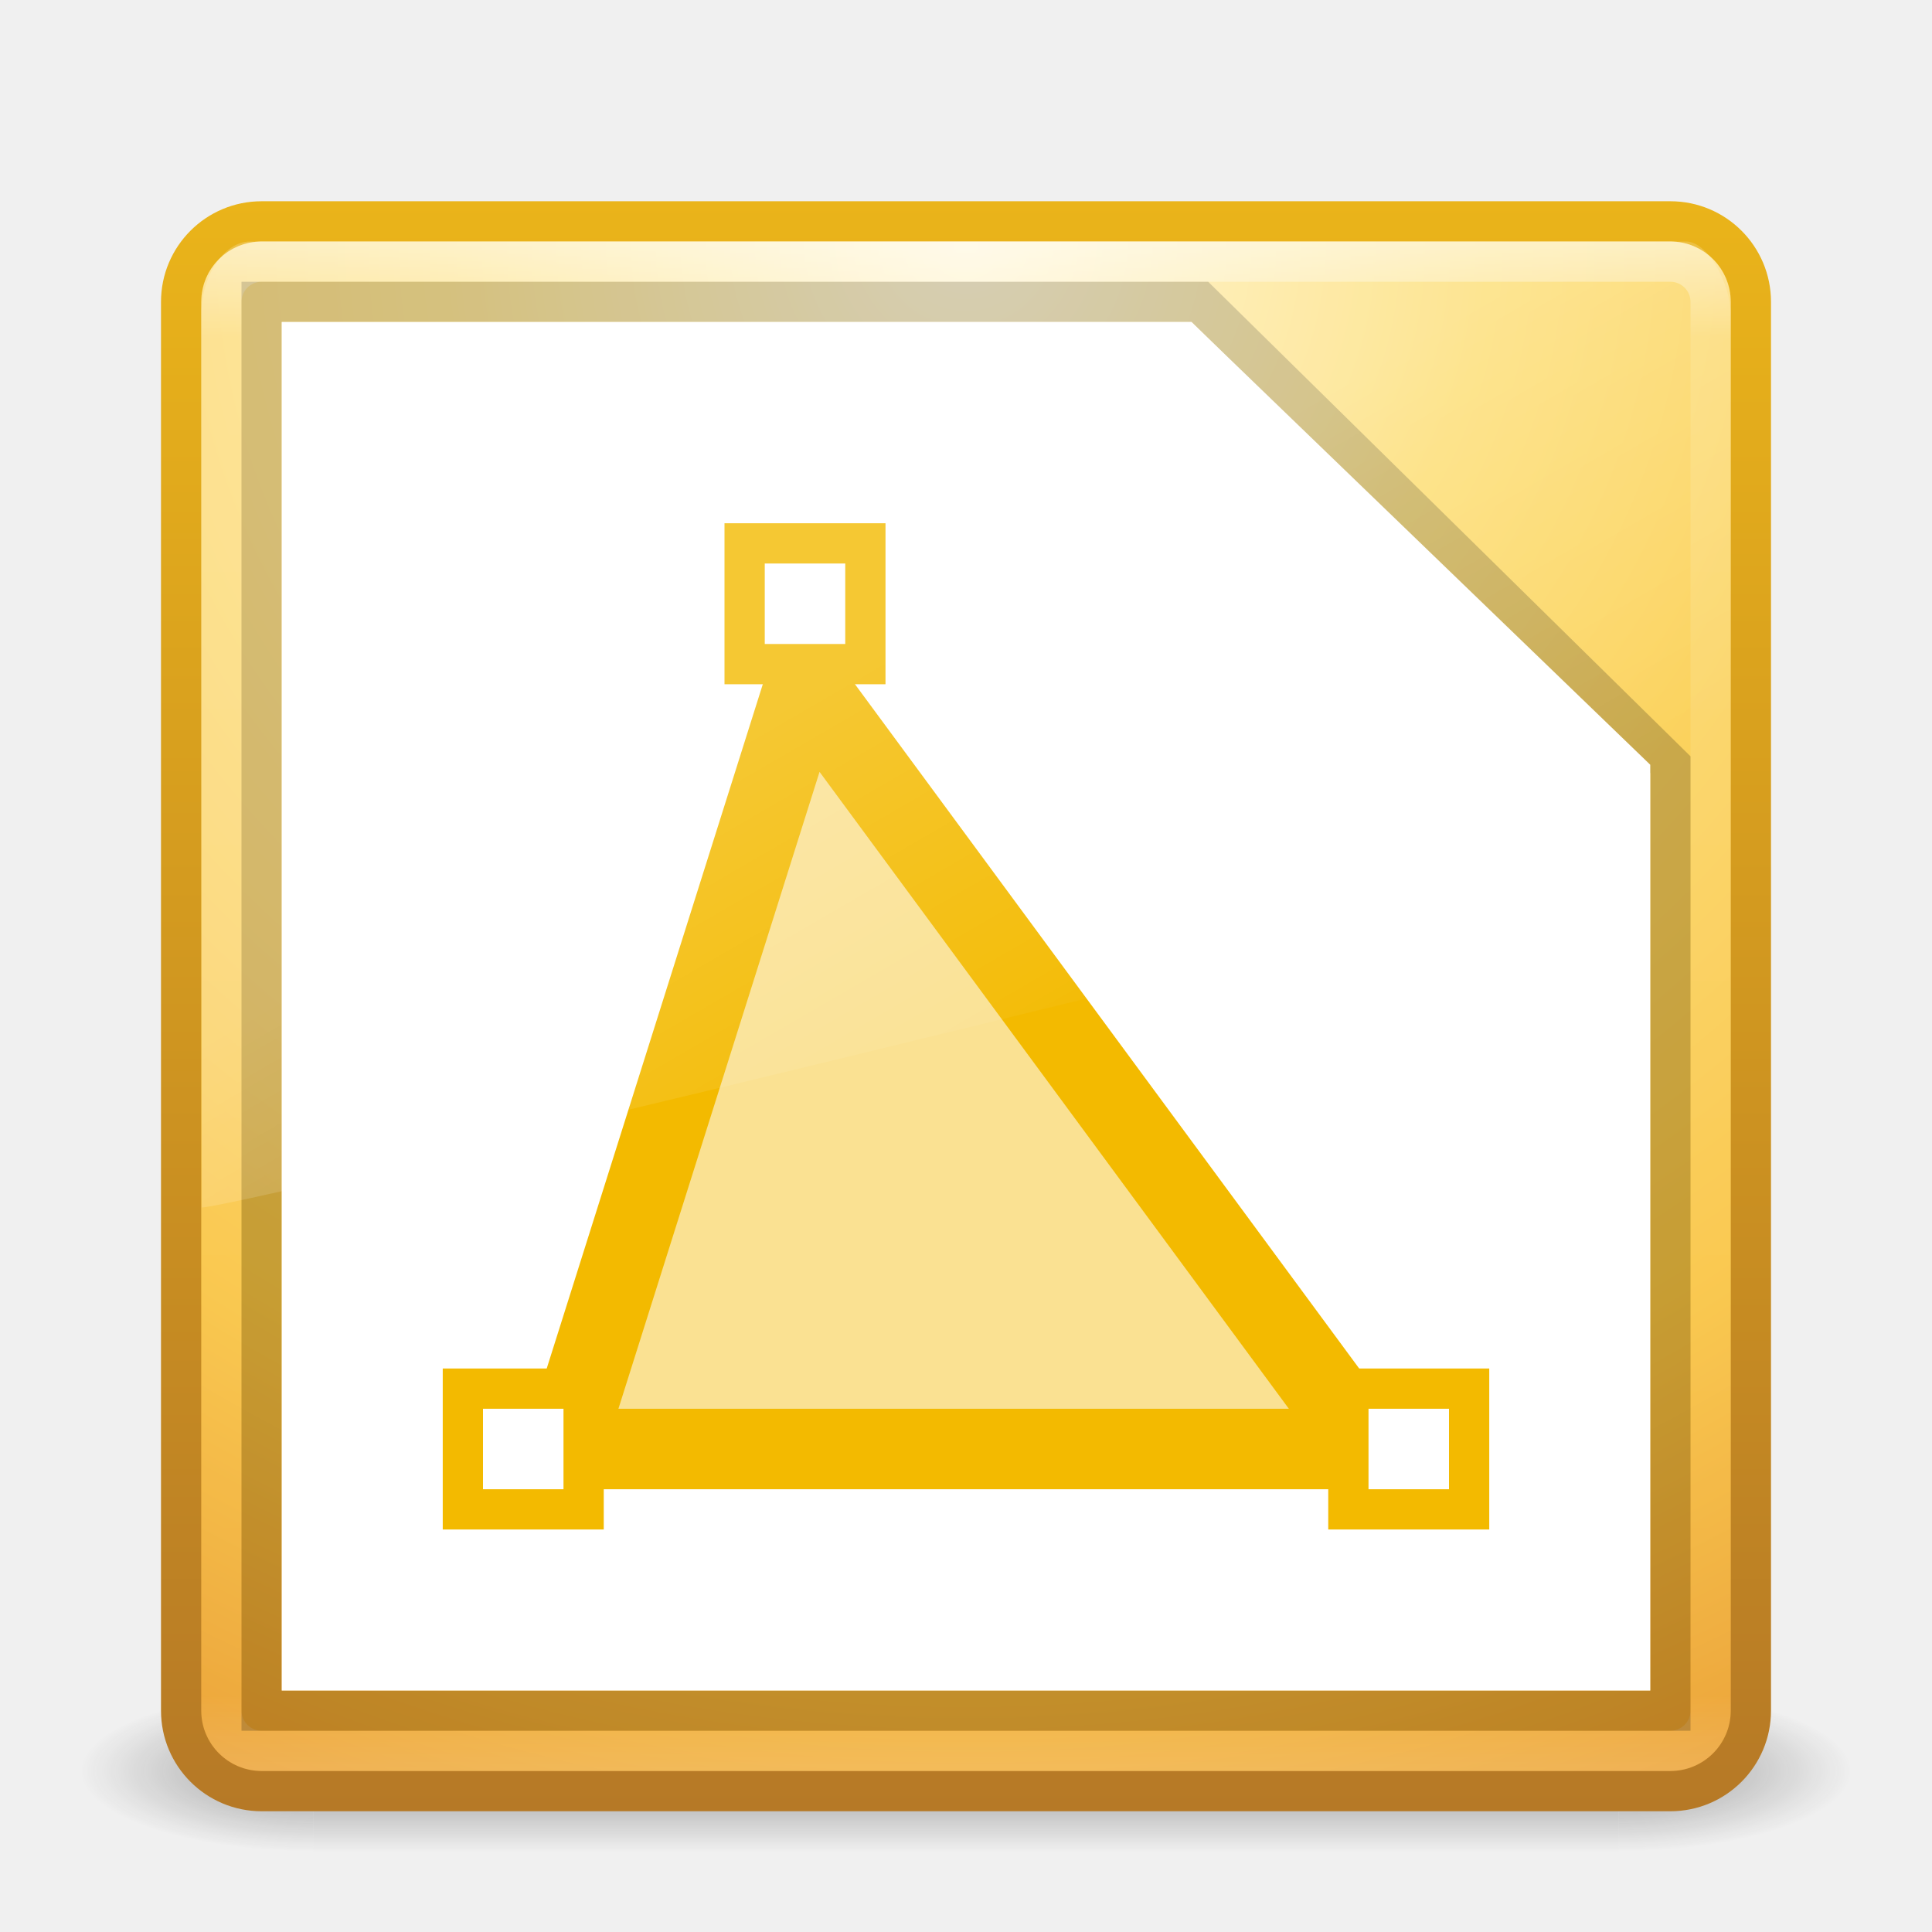
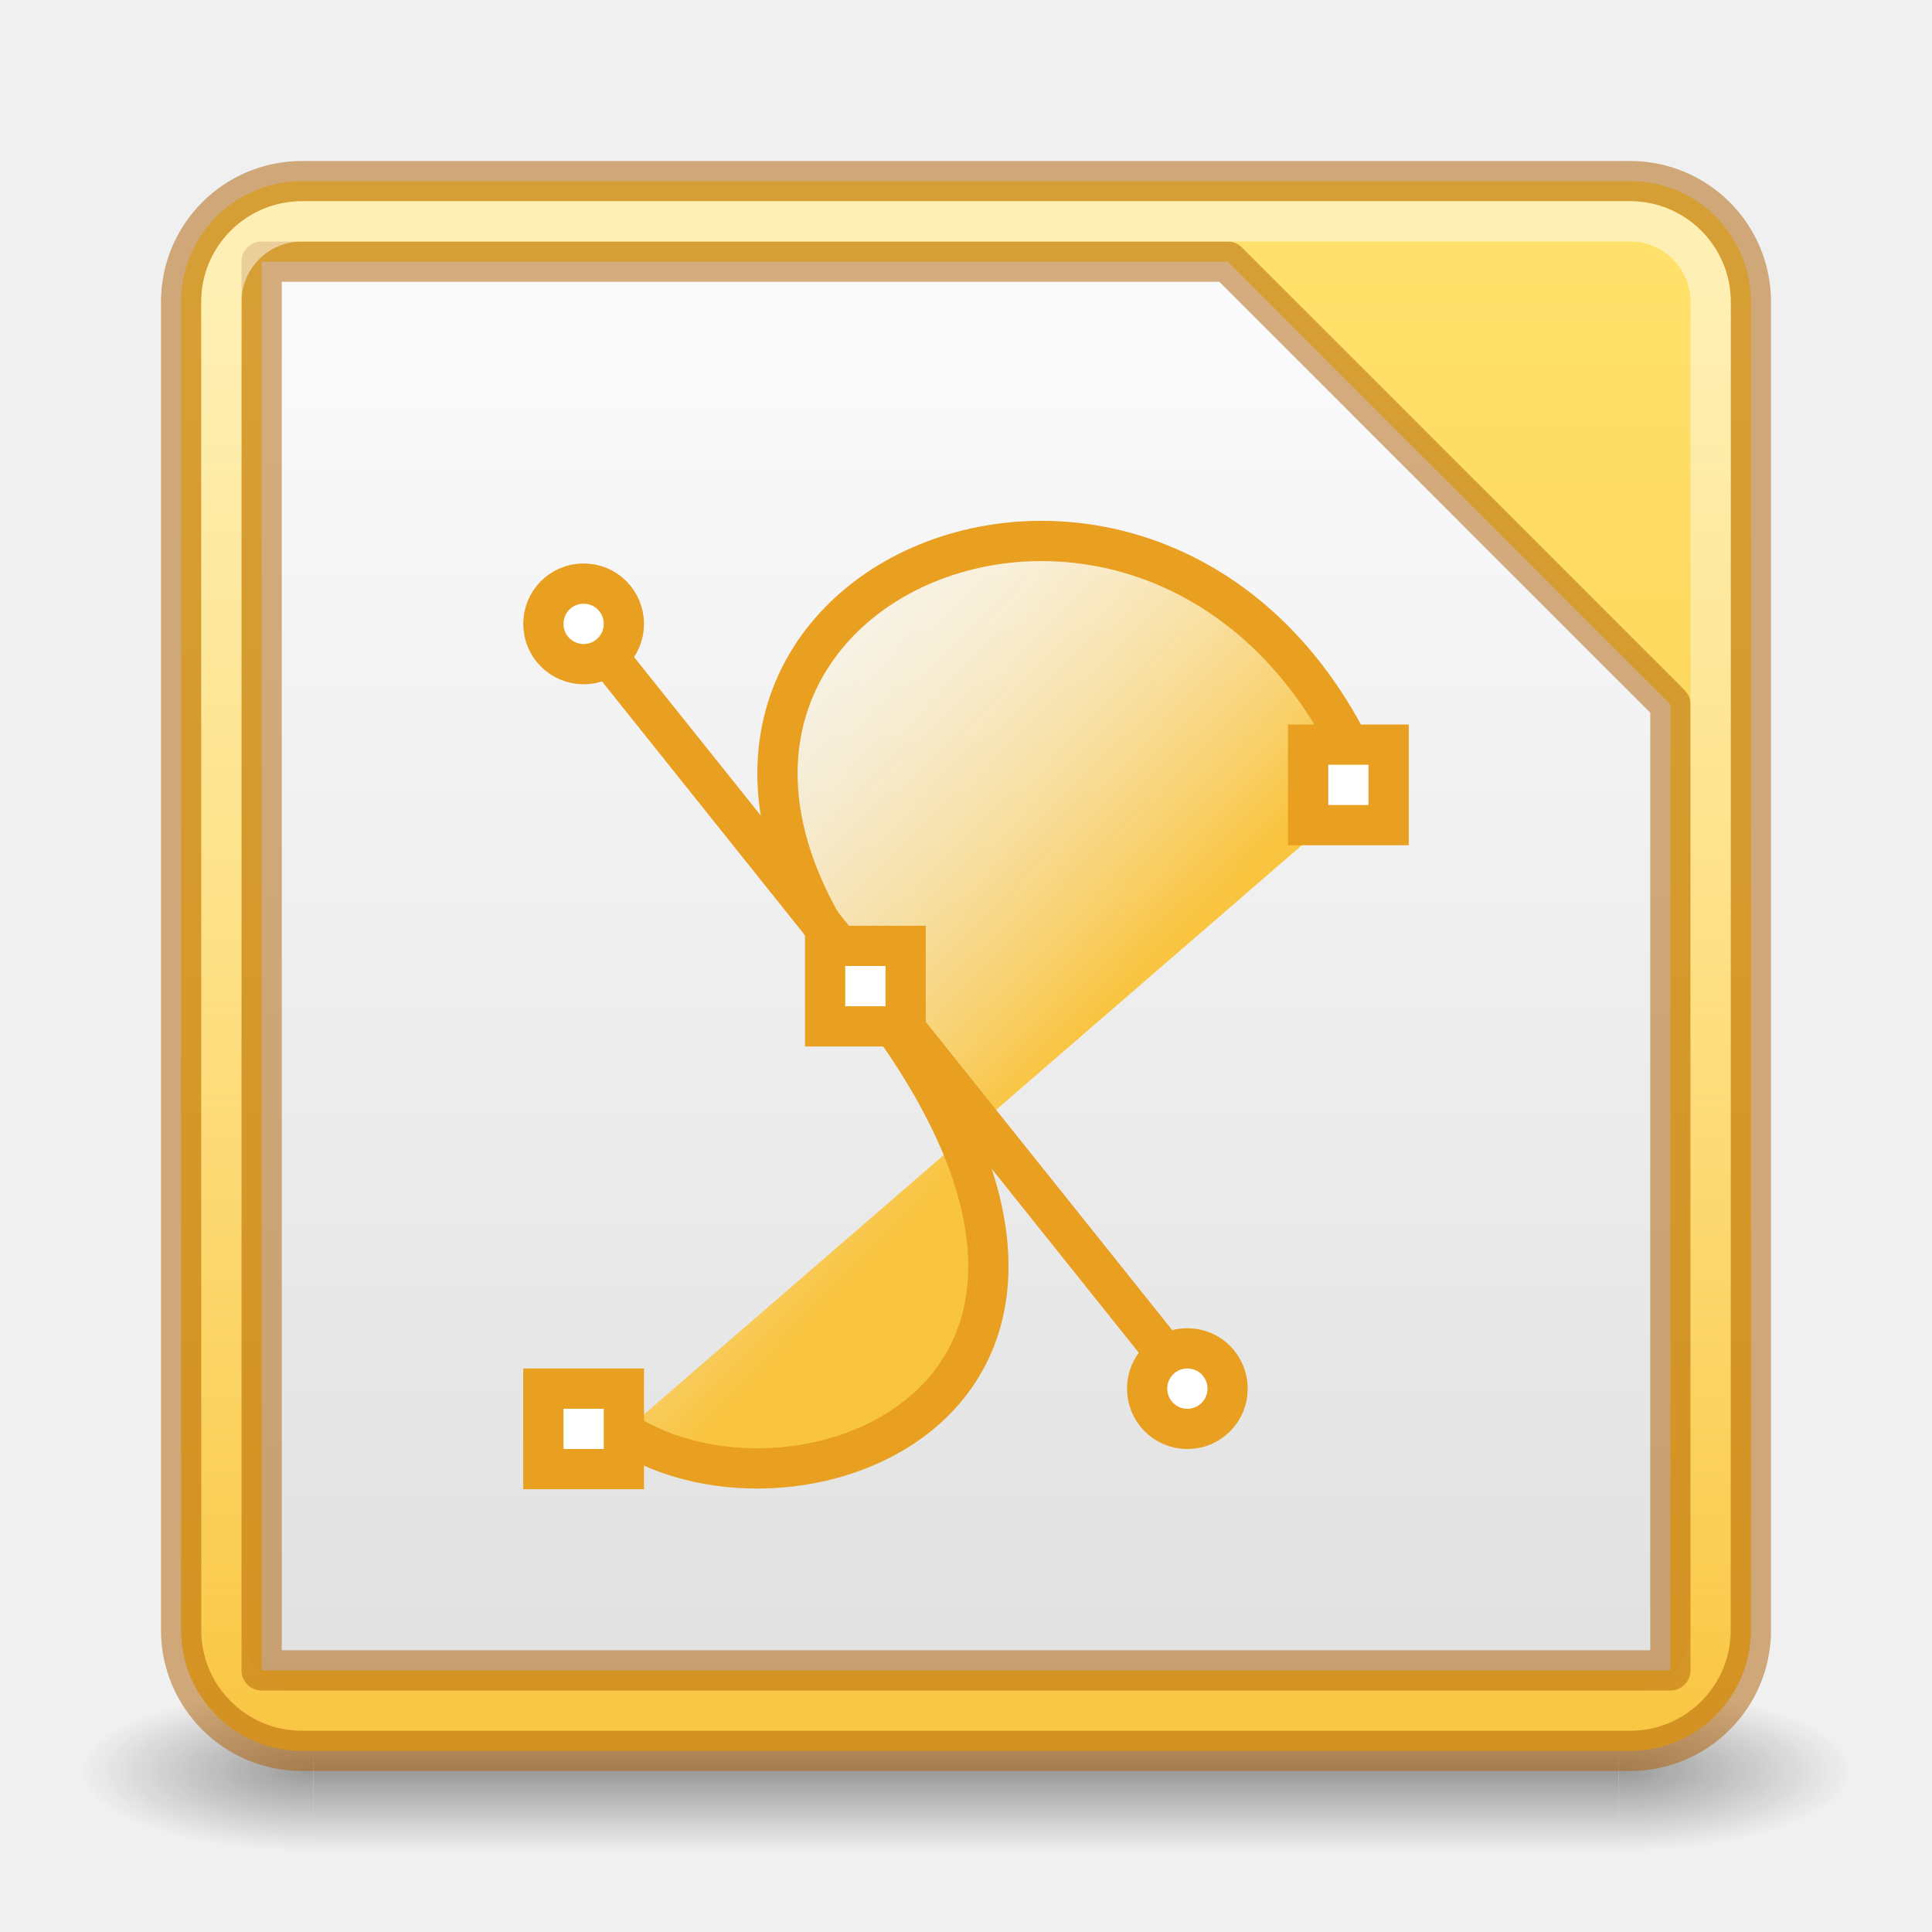
<svg xmlns="http://www.w3.org/2000/svg" xmlns:xlink="http://www.w3.org/1999/xlink" width="48px" height="48px" id="svg3658" version="1.1">
  <defs id="defs3660">
-     <linearGradient xlink:href="#linearGradient8265-821-176-38-919-66-249-7-7" id="linearGradient3568" gradientUnits="userSpaceOnUse" gradientTransform="matrix(0.8249802,0,0,1.301234,4.16188,-1.432921)" x1="16.626" y1="15.298" x2="20.055" y2="24.628" />
-     <linearGradient id="linearGradient8265-821-176-38-919-66-249-7-7">
-       <stop offset="0" style="stop-color:#ffffff;stop-opacity:1" id="stop2687-1-9" />
-       <stop offset="1" style="stop-color:#ffffff;stop-opacity:0" id="stop2689-5-4" />
+     <linearGradient id="linearGradient36984">
+       <stop style="stop-color:#f9c440;stop-opacity:1" offset="0" id="stop36980" />
+       <stop style="stop-color:#ffe16b;stop-opacity:1" offset="1" id="stop36982" />
    </linearGradient>
-     <linearGradient xlink:href="#linearGradient3924" id="linearGradient2959" gradientUnits="userSpaceOnUse" gradientTransform="translate(3.7e-6,1.00001)" x1="24" y1="5" x2="24" y2="43" />
-     <linearGradient id="linearGradient3924">
-       <stop offset="0" style="stop-color:#ffffff;stop-opacity:1;" id="stop3926" />
-       <stop id="stop3928" style="stop-color:#ffffff;stop-opacity:0.235;" offset="0.063" />
-       <stop offset="0.951" style="stop-color:#ffffff;stop-opacity:0.157;" id="stop3930" />
-       <stop offset="1" style="stop-color:#ffffff;stop-opacity:0.392;" id="stop3932" />
+     <linearGradient id="linearGradient22029">
+       <stop style="stop-color:#dedede;stop-opacity:1" offset="0" id="stop22025" />
+       <stop style="stop-color:#fafafa;stop-opacity:1" offset="1" id="stop22027" />
    </linearGradient>
-     <radialGradient r="20" fy="8.45" fx="7.496" cy="8.45" cx="7.496" gradientTransform="matrix(1.9428467e-8,2.33699,-2.472257,-4.3056275e-8,44.8901,-11.4348)" gradientUnits="userSpaceOnUse" id="radialGradient2874" xlink:href="#linearGradient3846-5" />
-     <linearGradient y2="3.899" x2="24" y1="44" x1="24" gradientTransform="translate(1.2e-6,1)" gradientUnits="userSpaceOnUse" id="linearGradient2876" xlink:href="#linearGradient3856-6" />
+     <linearGradient id="linearGradient28344">
+       <stop style="stop-color:#feffff;stop-opacity:0" offset="0" id="stop28340" />
+       <stop style="stop-color:#feffff;stop-opacity:0.5" offset="1" id="stop28342" />
+     </linearGradient>
    <radialGradient xlink:href="#linearGradient3688-166-749" id="radialGradient3013" gradientUnits="userSpaceOnUse" gradientTransform="matrix(2.003784,0,0,1.4,27.98813,-17.4)" cx="4.993" cy="43.5" fx="4.993" fy="43.5" r="2.5" />
    <linearGradient id="linearGradient3688-166-749">
      <stop offset="0" style="stop-color:#181818;stop-opacity:1" id="stop2883" />
      <stop offset="1" style="stop-color:#181818;stop-opacity:0" id="stop2885" />
    </linearGradient>
    <radialGradient xlink:href="#linearGradient3688-464-309" id="radialGradient3015" gradientUnits="userSpaceOnUse" gradientTransform="matrix(2.003784,0,0,1.4,-20.01187,-104.4)" cx="4.993" cy="43.5" fx="4.993" fy="43.5" r="2.5" />
    <linearGradient id="linearGradient3688-464-309">
      <stop offset="0" style="stop-color:#181818;stop-opacity:1" id="stop2889" />
      <stop offset="1" style="stop-color:#181818;stop-opacity:0" id="stop2891" />
    </linearGradient>
    <linearGradient id="linearGradient3702-501-757">
      <stop offset="0" style="stop-color:#181818;stop-opacity:0" id="stop2895" />
      <stop offset="0.5" style="stop-color:#181818;stop-opacity:1" id="stop2897" />
      <stop offset="1" style="stop-color:#181818;stop-opacity:0" id="stop2899" />
    </linearGradient>
    <linearGradient y2="39.999" x2="25.058" y1="47.028" x1="25.058" gradientUnits="userSpaceOnUse" id="linearGradient3656" xlink:href="#linearGradient3702-501-757" />
-     <linearGradient id="linearGradient3846-5">
-       <stop id="stop3848-48" style="stop-color:#fff3cb;stop-opacity:1" offset="0" />
-       <stop id="stop3850-1" style="stop-color:#fdde76;stop-opacity:1" offset="0.262" />
-       <stop id="stop3852-28" style="stop-color:#f9c440;stop-opacity:1" offset="0.661" />
-       <stop id="stop3854-9" style="stop-color:#e48b20;stop-opacity:1" offset="1" />
-     </linearGradient>
-     <linearGradient id="linearGradient3856-6">
-       <stop id="stop3858-8" style="stop-color:#b67926;stop-opacity:1" offset="0" />
-       <stop id="stop3860-0" style="stop-color:#eab41a;stop-opacity:1" offset="1" />
+     <linearGradient xlink:href="#linearGradient36984" id="linearGradient1100" x1="12.052" y1="47.863" x2="12.052" y2="6.531" gradientUnits="userSpaceOnUse" gradientTransform="translate(0,-1)" />
+     <linearGradient xlink:href="#linearGradient28344" id="linearGradient28346" x1="13.092" y1="43.93" x2="13.092" y2="8.009" gradientUnits="userSpaceOnUse" gradientTransform="translate(0,-1)" />
+     <linearGradient xlink:href="#linearGradient22029" id="linearGradient22031" x1="12.817" y1="46.959" x2="12.817" y2="9.217" gradientUnits="userSpaceOnUse" gradientTransform="translate(0,-1)" />
+     <linearGradient x1="28.534" y1="24.24" x2="16.887" y2="13.664" id="linearGradient3058" xlink:href="#linearGradient4102" gradientUnits="userSpaceOnUse" gradientTransform="matrix(1.050198,0,0,0.9932209,-1.681623,0.2362691)" />
+     <linearGradient id="linearGradient4102">
+       <stop id="stop4104" style="stop-color:#f9c440;stop-opacity:1" offset="0" />
+       <stop id="stop4106" style="stop-color:#ffffff;stop-opacity:0" offset="1" />
    </linearGradient>
  </defs>
-   <g id="layer1">
-     <g style="opacity:0.4" id="g3712" transform="matrix(1.157895,0,0,0.5714286,-3.789484,19.14286)">
-       <rect style="fill:url(#radialGradient3013);fill-opacity:1;stroke:none" id="rect2801" y="40" x="38" height="7" width="5" />
-       <rect style="fill:url(#radialGradient3015);fill-opacity:1;stroke:none" id="rect3696" transform="scale(-1,-1)" y="-47" x="-10" height="7" width="5" />
-       <rect style="fill:url(#linearGradient3656);fill-opacity:1;stroke:none" id="rect3700" y="40" x="10" height="7" width="28" />
-     </g>
-     <rect style="color:#000000;fill:url(#radialGradient2874);fill-opacity:1.0;fill-rule:nonzero;stroke:url(#linearGradient2876);stroke-width:1;stroke-linecap:round;stroke-linejoin:round;stroke-miterlimit:4;stroke-opacity:1;stroke-dasharray:none;stroke-dashoffset:0;marker:none;visibility:visible;display:inline;overflow:visible;enable-background:accumulate" id="rect5505-21" y="5.5" x="4.5" ry="2" rx="2" height="39" width="39" />
-     <rect style="opacity:0.5;fill:none;stroke:url(#linearGradient2959);stroke-width:1;stroke-linecap:round;stroke-linejoin:round;stroke-miterlimit:4;stroke-opacity:1;stroke-dasharray:none;stroke-dashoffset:0" id="rect6741" y="6.5" x="5.5" ry="1" rx="1" height="37" width="37" />
-     <path d="M 6.5,7.5 29.812,7.5 41.5,19 l 0,23.5 -35,0 z" style="opacity:0.2;fill:#ffffff;fill-opacity:1;stroke:#000000;stroke-width:1px;stroke-linecap:butt;stroke-linejoin:miter;stroke-opacity:1" id="path3872" />
-     <path style="fill:#ffffff;fill-opacity:1;stroke:none" d="M 7,8 29.6,8 41,19 41,42 7,42 z" id="path3102" />
-     <path style="fill:#f3ba00;fill-opacity:0.427;stroke:#f3ba00;stroke-width:2;stroke-miterlimit:4;stroke-opacity:1;stroke-dasharray:none" d="M 14,36 20,17 34,36 z" id="path4025" />
-     <path style="fill:#ffffff;fill-opacity:1;stroke:#f3ba00;stroke-width:1;stroke-linecap:butt;stroke-linejoin:miter;stroke-miterlimit:4;stroke-opacity:1;stroke-dasharray:none" d="m 18.5,13.5 3,0 0,3 -3,0 z" id="path5086" />
-     <path style="opacity:0.2;fill:url(#linearGradient3568);fill-opacity:1;fill-rule:evenodd;stroke:none" id="path3333" d="M 6.217,6 C 5.538,6 5,6.912 5,7.8 L 5.013,30 C 6.106,29.976 42.17,21.153 43,20.729 L 43,7.8 C 43,7.122 42.469,6 41.881,6 L 6.217,6 z" />
-     <path style="fill:#ffffff;fill-opacity:1;stroke:#f3ba00;stroke-width:1;stroke-linecap:butt;stroke-linejoin:miter;stroke-miterlimit:4;stroke-opacity:1;stroke-dasharray:none" d="m 33.5,34.5 3,0 0,3 -3,0 z" id="path5080" />
-     <path id="path5084" d="m 11.5,34.5 3,0 0,3 -3,0 z" style="fill:#ffffff;fill-opacity:1;stroke:#f3ba00;stroke-width:1;stroke-linecap:butt;stroke-linejoin:miter;stroke-miterlimit:4;stroke-opacity:1;stroke-dasharray:none" />
+   <g style="opacity:0.4" id="g3712" transform="matrix(1.157895,0,0,0.5714286,-3.789484,19.14286)">
+     <rect style="fill:url(#radialGradient3013);fill-opacity:1;stroke:none" id="rect2801" y="40" x="38" height="7" width="5" />
+     <rect style="fill:url(#radialGradient3015);fill-opacity:1;stroke:none" id="rect3696" transform="scale(-1)" y="-47" x="-10" height="7" width="5" />
+     <rect style="fill:url(#linearGradient3656);fill-opacity:1;stroke:none" id="rect3700" y="40" x="10" height="7" width="28" />
  </g>
+   <rect style="color:#000000;display:inline;overflow:visible;visibility:visible;fill:url(#linearGradient1100);fill-opacity:1;fill-rule:nonzero;stroke:none;stroke-width:1;stroke-linecap:round;stroke-linejoin:round;stroke-miterlimit:4;stroke-dasharray:none;stroke-dashoffset:0;stroke-opacity:0.502;marker:none;paint-order:normal;enable-background:accumulate" id="rect27907" y="4.5" x="4.5" ry="3" rx="3" height="39" width="39" />
+   <rect style="color:#000000;display:inline;overflow:visible;visibility:visible;fill:none;fill-opacity:1;fill-rule:nonzero;stroke:#ad5f00;stroke-width:1;stroke-linecap:round;stroke-linejoin:round;stroke-miterlimit:4;stroke-dasharray:none;stroke-dashoffset:0;stroke-opacity:0.502;marker:none;paint-order:normal;enable-background:accumulate" id="rect5505-21" y="4.5" x="4.5" ry="3" rx="3" height="39" width="39" />
+   <path d="m 41.5,17.5 v 24 H 6.5 l -2e-7,-35 H 30.5 Z" style="fill:url(#linearGradient22031);fill-opacity:1;stroke:#ad5f00;stroke-width:1px;stroke-linecap:round;stroke-linejoin:round;stroke-opacity:0.502" id="path3872" />
+   <rect style="color:#000000;display:inline;overflow:visible;visibility:visible;fill:none;fill-opacity:1;fill-rule:nonzero;stroke:url(#linearGradient28346);stroke-width:1;stroke-linecap:round;stroke-linejoin:round;stroke-miterlimit:4;stroke-dasharray:none;stroke-dashoffset:0;stroke-opacity:1;marker:none;paint-order:normal;enable-background:accumulate" id="rect28226" y="5.5" x="5.5" ry="2" rx="2" height="37" width="37" />
+   <path style="fill:url(#linearGradient3058);fill-opacity:1;fill-rule:evenodd;stroke:#e99f20;stroke-width:1px;stroke-linecap:butt;stroke-linejoin:miter;stroke-opacity:1" id="path2783" d="m 15.493,35.578 c 4.386,2.814 13.963,-0.951 6.001,-11.025 C 13.605,14.571 29.333,8.023 34,19.568" />
+   <path style="fill:#f37329;fill-opacity:1;stroke:#e99f20;stroke-width:1px;stroke-linecap:butt;stroke-linejoin:miter;stroke-opacity:1" id="path3571" d="M 14.438,15.481 29.568,34.402" />
+   <path style="fill:#ffffff;fill-opacity:1;stroke:#e99f20;stroke-width:1;stroke-linecap:butt;stroke-miterlimit:4;stroke-dasharray:none;stroke-opacity:1" id="path3575" d="m 30.5,34.5 c 3.72e-4,0.553 -0.447,1.001 -1,1.001 -0.553,0 -1,-0.448 -1,-1.001 -3.72e-4,-0.553 0.447,-1.001 1,-1.001 0.553,0 1,0.448 1,1.001 z m -15,-19 c 3.72e-4,0.553 -0.447,1.001 -1,1.001 -0.553,0 -1,-0.448 -1,-1.001 -3.72e-4,-0.553 0.447,-1.001 1,-1.001 0.553,0 1,0.448 1,1.001 z" />
+   <path style="fill:#e99f20;fill-opacity:1;stroke:none" id="rect3569" d="m 20,23 h 3 v 3 h -3 z m 12,-5 h 3 v 3 h -3 z m -19,16 h 3 v 3 h -3 z" />
+   <path d="m 33,19 h 1 v 1 h -1 z" id="path19011" style="fill:#ffffff;fill-opacity:1;stroke:none;stroke-width:1" />
+   <path d="m 21,24 h 1 v 1 h -1 z" id="path1890" style="fill:#ffffff;fill-opacity:1;stroke:none;stroke-width:1" />
+   <path d="m 14,35 h 1 v 1 h -1 z" id="path1892" style="fill:#ffffff;fill-opacity:1;stroke:none;stroke-width:1" />
</svg>
